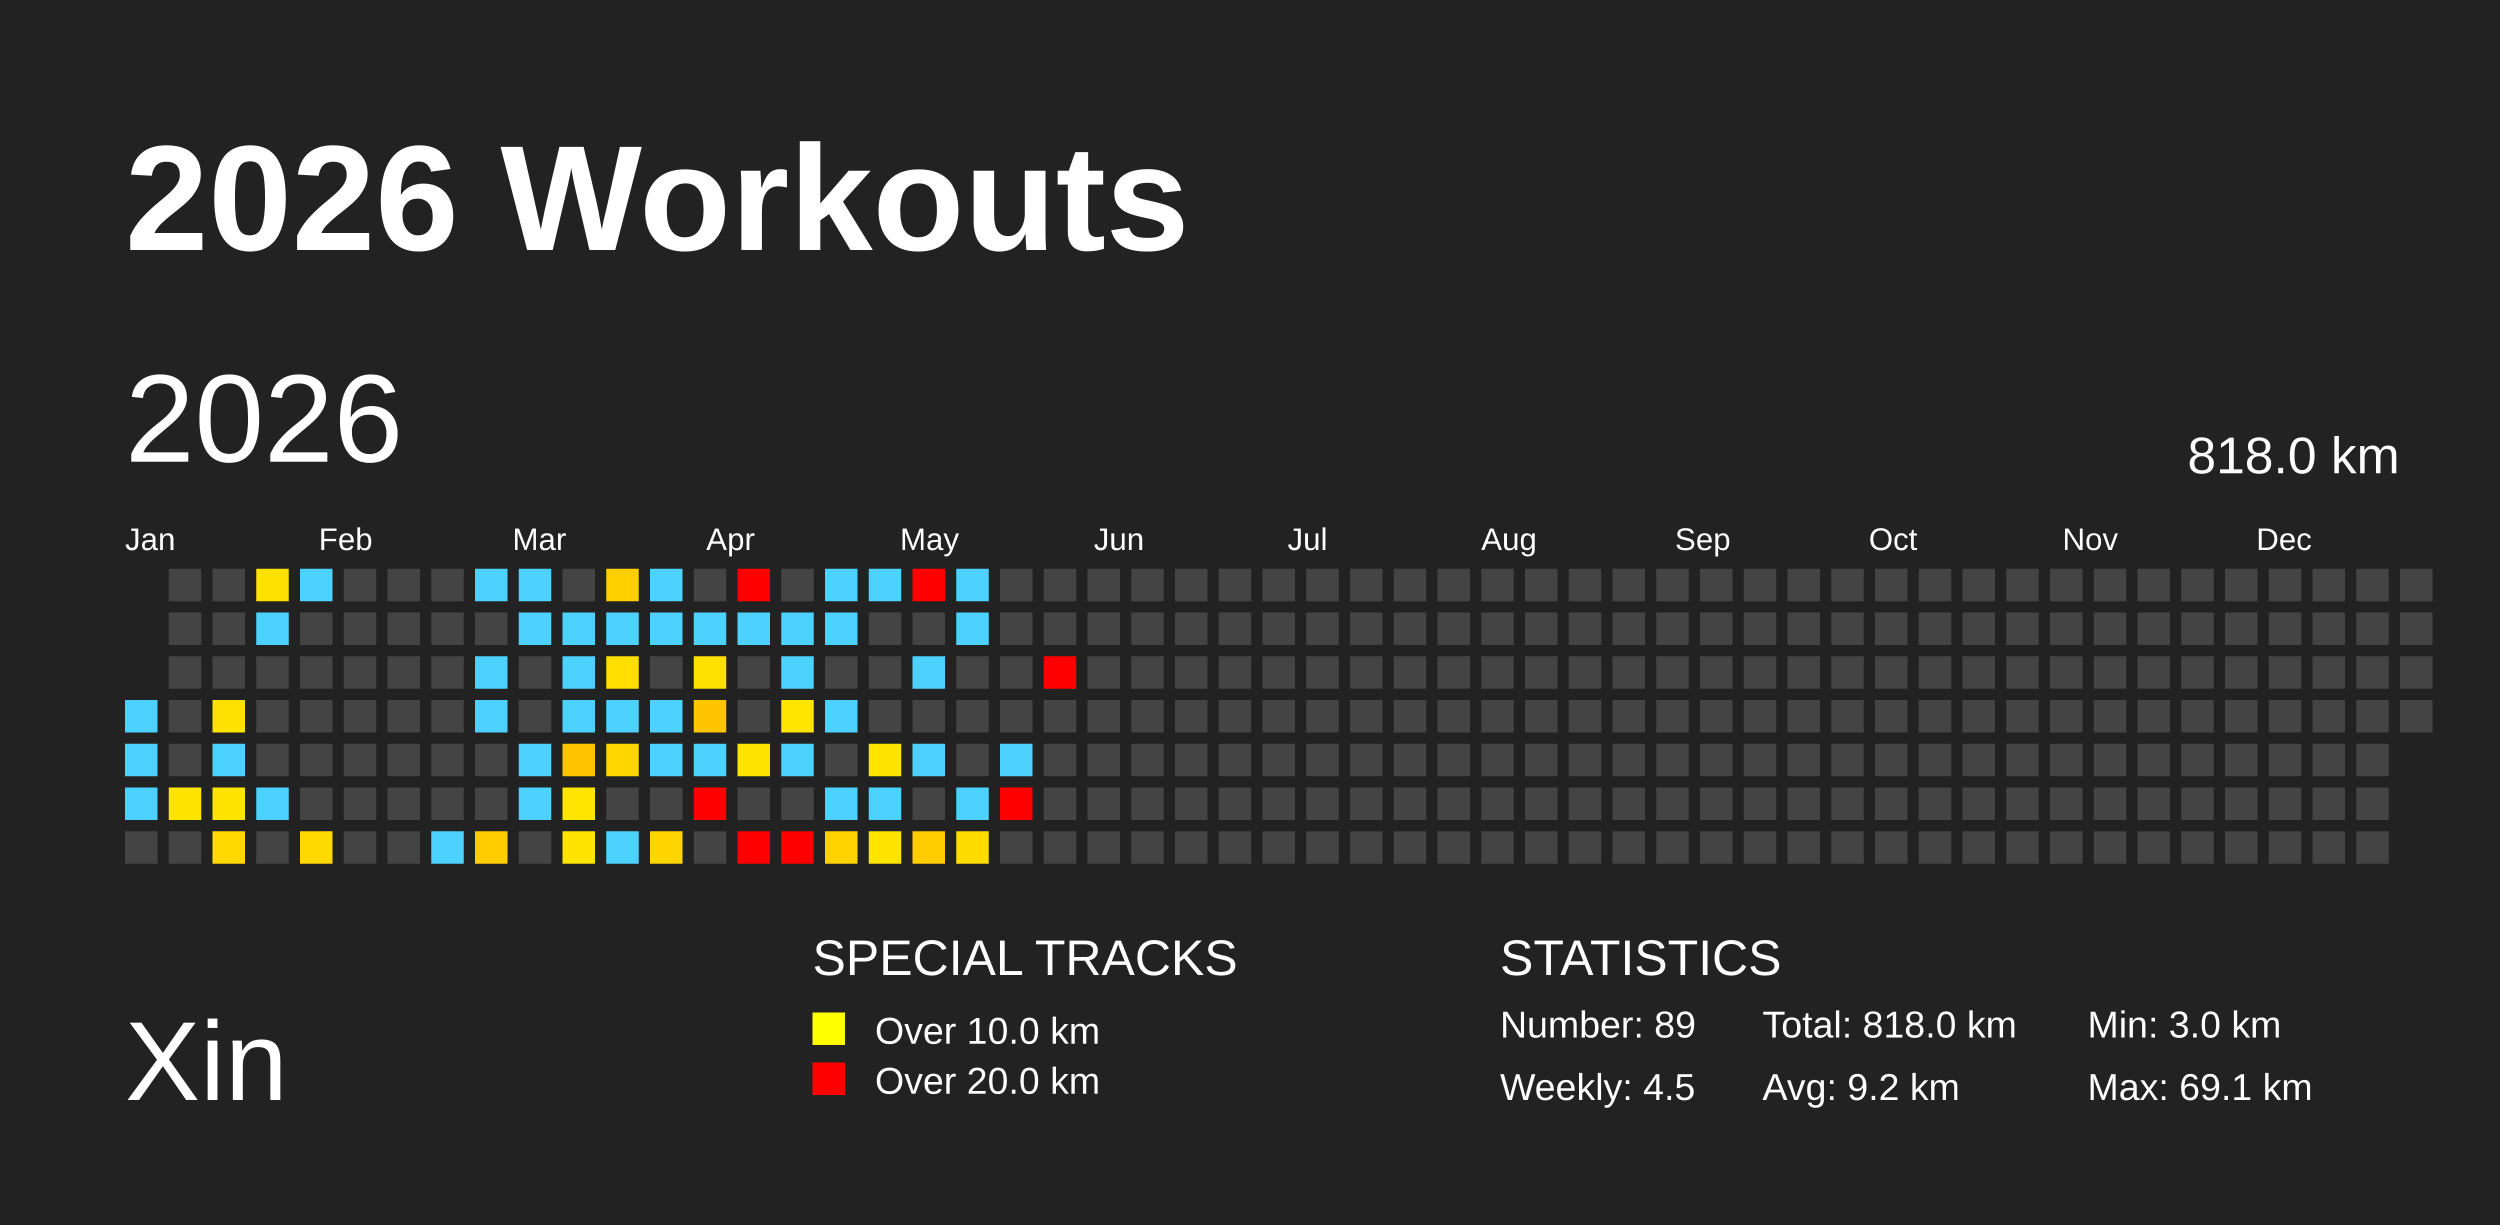
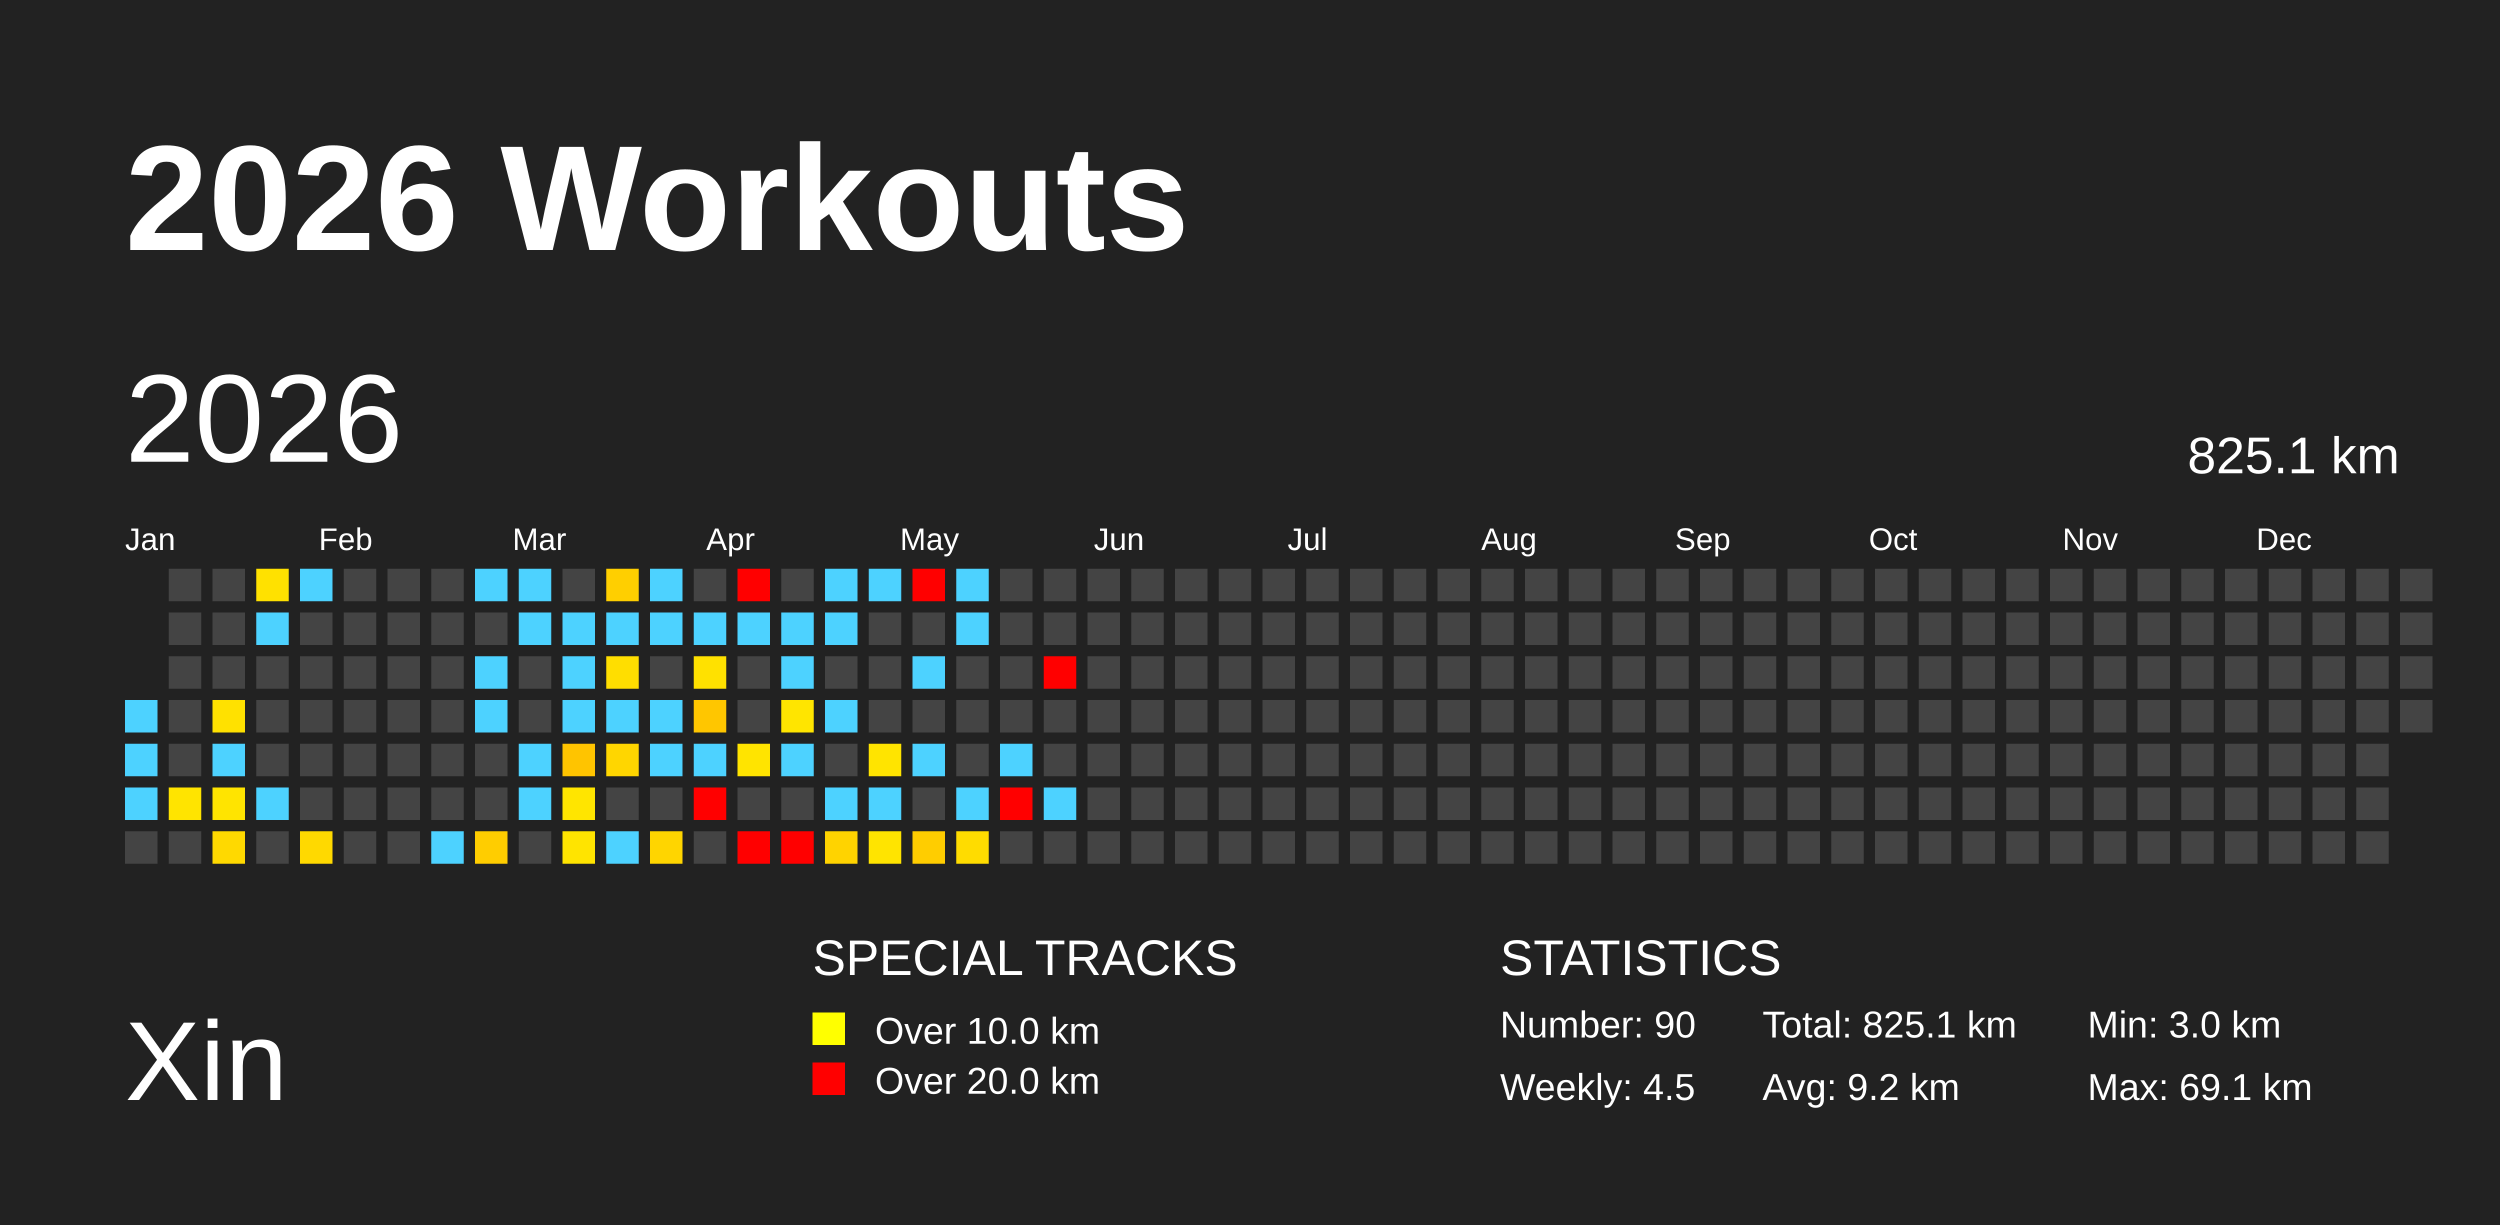
<svg xmlns="http://www.w3.org/2000/svg" baseProfile="full" height="98mm" version="1.1" viewBox="0,0,200,98" width="200mm">
  <defs />
  <rect fill="#222222" height="98" width="200" x="0" y="0" />
  <text fill="#FFFFFF" style="font-size:12px; font-family:Arial; font-weight:bold;" x="10" y="20">2026 Workouts</text>
  <text fill="#FFFFFF" style="font-size:9px; font-family:Arial" x="10" y="88">Xin</text>
  <text fill="#FFFFFF" style="font-size:4px; font-family:Arial" x="65" y="78">SPECIAL TRACKS</text>
  <rect fill="yellow" height="2.6" width="2.6" x="65" y="81" />
  <text fill="#FFFFFF" style="font-size:3px; font-family:Arial" x="70" y="83.5">Over 10.0 km</text>
  <rect fill="red" height="2.6" width="2.6" x="65" y="85" />
  <text fill="#FFFFFF" style="font-size:3px; font-family:Arial" x="70" y="87.5">Over 20.0 km</text>
  <text fill="#FFFFFF" style="font-size:4px; font-family:Arial" x="120" y="78">STATISTICS</text>
-   <text fill="#FFFFFF" style="font-size:3px; font-family:Arial" x="120" y="83">Number: 89</text>
+   <text fill="#FFFFFF" style="font-size:3px; font-family:Arial" x="120" y="83">Number: 90</text>
  <text fill="#FFFFFF" style="font-size:3px; font-family:Arial" x="120" y="88">Weekly: 4.5</text>
-   <text fill="#FFFFFF" style="font-size:3px; font-family:Arial" x="141" y="83">Total: 818.0 km</text>
+   <text fill="#FFFFFF" style="font-size:3px; font-family:Arial" x="141" y="83">Total: 825.1 km</text>
  <text fill="#FFFFFF" style="font-size:3px; font-family:Arial" x="141" y="88">Avg: 9.2 km</text>
  <text fill="#FFFFFF" style="font-size:3px; font-family:Arial" x="167" y="83">Min: 3.0 km</text>
  <text fill="#FFFFFF" style="font-size:3px; font-family:Arial" x="167" y="88">Max: 69.1 km</text>
  <text dominant-baseline="hanging" fill="#FFFFFF" style="font-size:10.0px; font-family:Arial;" x="10" y="30">2026</text>
-   <text dominant-baseline="hanging" fill="#FFFFFF" style="font-size:4.125px; font-family:Arial;" x="175" y="35">818.0 km</text>
+   <text dominant-baseline="hanging" fill="#FFFFFF" style="font-size:4.125px; font-family:Arial;" x="175" y="35">825.1 km</text>
  <text fill="#FFFFFF" style="font-size:2.5px; font-family:Arial" x="10.0" y="44">Jan</text>
  <text fill="#FFFFFF" style="font-size:2.5px; font-family:Arial" x="25.5" y="44">Feb</text>
  <text fill="#FFFFFF" style="font-size:2.5px; font-family:Arial" x="41.0" y="44">Mar</text>
  <text fill="#FFFFFF" style="font-size:2.5px; font-family:Arial" x="56.5" y="44">Apr</text>
  <text fill="#FFFFFF" style="font-size:2.5px; font-family:Arial" x="72.0" y="44">May</text>
  <text fill="#FFFFFF" style="font-size:2.5px; font-family:Arial" x="87.5" y="44">Jun</text>
  <text fill="#FFFFFF" style="font-size:2.5px; font-family:Arial" x="103.0" y="44">Jul</text>
  <text fill="#FFFFFF" style="font-size:2.5px; font-family:Arial" x="118.5" y="44">Aug</text>
  <text fill="#FFFFFF" style="font-size:2.5px; font-family:Arial" x="134.0" y="44">Sep</text>
  <text fill="#FFFFFF" style="font-size:2.5px; font-family:Arial" x="149.5" y="44">Oct</text>
  <text fill="#FFFFFF" style="font-size:2.5px; font-family:Arial" x="165.0" y="44">Nov</text>
  <text fill="#FFFFFF" style="font-size:2.5px; font-family:Arial" x="180.5" y="44">Dec</text>
  <rect fill="#4dd2ff" height="2.6" width="2.6" x="10.0" y="56.0" />
  <rect fill="#4dd2ff" height="2.6" width="2.6" x="10.0" y="59.5" />
  <rect fill="#4dd2ff" height="2.6" width="2.6" x="10.0" y="63.0" />
  <rect fill="#444444" height="2.6" width="2.6" x="10.0" y="66.5" />
  <rect fill="#444444" height="2.6" width="2.6" x="13.5" y="45.5" />
  <rect fill="#444444" height="2.6" width="2.6" x="13.5" y="49.0" />
  <rect fill="#444444" height="2.6" width="2.6" x="13.5" y="52.5" />
  <rect fill="#444444" height="2.6" width="2.6" x="13.5" y="56.0" />
  <rect fill="#444444" height="2.6" width="2.6" x="13.5" y="59.5" />
  <rect fill="#ffe400" height="2.6" width="2.6" x="13.5" y="63.0" />
  <rect fill="#444444" height="2.6" width="2.6" x="13.5" y="66.5" />
  <rect fill="#444444" height="2.6" width="2.6" x="17.0" y="45.5" />
  <rect fill="#444444" height="2.6" width="2.6" x="17.0" y="49.0" />
  <rect fill="#444444" height="2.6" width="2.6" x="17.0" y="52.5" />
  <rect fill="#ffe100" height="2.6" width="2.6" x="17.0" y="56.0" />
  <rect fill="#4dd2ff" height="2.6" width="2.6" x="17.0" y="59.5" />
  <rect fill="#ffe400" height="2.6" width="2.6" x="17.0" y="63.0" />
  <rect fill="#ffd900" height="2.6" width="2.6" x="17.0" y="66.5" />
  <rect fill="#ffe100" height="2.6" width="2.6" x="20.5" y="45.5" />
  <rect fill="#4dd2ff" height="2.6" width="2.6" x="20.5" y="49.0" />
  <rect fill="#444444" height="2.6" width="2.6" x="20.5" y="52.5" />
  <rect fill="#444444" height="2.6" width="2.6" x="20.5" y="56.0" />
  <rect fill="#444444" height="2.6" width="2.6" x="20.5" y="59.5" />
  <rect fill="#4dd2ff" height="2.6" width="2.6" x="20.5" y="63.0" />
  <rect fill="#444444" height="2.6" width="2.6" x="20.5" y="66.5" />
  <rect fill="#4dd2ff" height="2.6" width="2.6" x="24.0" y="45.5" />
  <rect fill="#444444" height="2.6" width="2.6" x="24.0" y="49.0" />
  <rect fill="#444444" height="2.6" width="2.6" x="24.0" y="52.5" />
  <rect fill="#444444" height="2.6" width="2.6" x="24.0" y="56.0" />
  <rect fill="#444444" height="2.6" width="2.6" x="24.0" y="59.5" />
  <rect fill="#444444" height="2.6" width="2.6" x="24.0" y="63.0" />
  <rect fill="#ffd900" height="2.6" width="2.6" x="24.0" y="66.5" />
  <rect fill="#444444" height="2.6" width="2.6" x="27.5" y="45.5" />
  <rect fill="#444444" height="2.6" width="2.6" x="27.5" y="49.0" />
  <rect fill="#444444" height="2.6" width="2.6" x="27.5" y="52.5" />
  <rect fill="#444444" height="2.6" width="2.6" x="27.5" y="56.0" />
  <rect fill="#444444" height="2.6" width="2.6" x="27.5" y="59.5" />
  <rect fill="#444444" height="2.6" width="2.6" x="27.5" y="63.0" />
  <rect fill="#444444" height="2.6" width="2.6" x="27.5" y="66.5" />
  <rect fill="#444444" height="2.6" width="2.6" x="31.0" y="45.5" />
  <rect fill="#444444" height="2.6" width="2.6" x="31.0" y="49.0" />
  <rect fill="#444444" height="2.6" width="2.6" x="31.0" y="52.5" />
  <rect fill="#444444" height="2.6" width="2.6" x="31.0" y="56.0" />
  <rect fill="#444444" height="2.6" width="2.6" x="31.0" y="59.5" />
  <rect fill="#444444" height="2.6" width="2.6" x="31.0" y="63.0" />
  <rect fill="#444444" height="2.6" width="2.6" x="31.0" y="66.5" />
  <rect fill="#444444" height="2.6" width="2.6" x="34.5" y="45.5" />
  <rect fill="#444444" height="2.6" width="2.6" x="34.5" y="49.0" />
  <rect fill="#444444" height="2.6" width="2.6" x="34.5" y="52.5" />
  <rect fill="#444444" height="2.6" width="2.6" x="34.5" y="56.0" />
  <rect fill="#444444" height="2.6" width="2.6" x="34.5" y="59.5" />
  <rect fill="#444444" height="2.6" width="2.6" x="34.5" y="63.0" />
  <rect fill="#4dd2ff" height="2.6" width="2.6" x="34.5" y="66.5" />
  <rect fill="#4dd2ff" height="2.6" width="2.6" x="38.0" y="45.5" />
  <rect fill="#444444" height="2.6" width="2.6" x="38.0" y="49.0" />
  <rect fill="#4dd2ff" height="2.6" width="2.6" x="38.0" y="52.5" />
  <rect fill="#4dd2ff" height="2.6" width="2.6" x="38.0" y="56.0" />
  <rect fill="#444444" height="2.6" width="2.6" x="38.0" y="59.5" />
  <rect fill="#444444" height="2.6" width="2.6" x="38.0" y="63.0" />
  <rect fill="#ffcd00" height="2.6" width="2.6" x="38.0" y="66.5" />
  <rect fill="#4dd2ff" height="2.6" width="2.6" x="41.5" y="45.5" />
  <rect fill="#4dd2ff" height="2.6" width="2.6" x="41.5" y="49.0" />
  <rect fill="#444444" height="2.6" width="2.6" x="41.5" y="52.5" />
  <rect fill="#444444" height="2.6" width="2.6" x="41.5" y="56.0" />
  <rect fill="#4dd2ff" height="2.6" width="2.6" x="41.5" y="59.5" />
  <rect fill="#4dd2ff" height="2.6" width="2.6" x="41.5" y="63.0" />
  <rect fill="#444444" height="2.6" width="2.6" x="41.5" y="66.5" />
  <rect fill="#444444" height="2.6" width="2.6" x="45.0" y="45.5" />
  <rect fill="#4dd2ff" height="2.6" width="2.6" x="45.0" y="49.0" />
  <rect fill="#4dd2ff" height="2.6" width="2.6" x="45.0" y="52.5" />
  <rect fill="#4dd2ff" height="2.6" width="2.6" x="45.0" y="56.0" />
  <rect fill="#ffc400" height="2.6" width="2.6" x="45.0" y="59.5" />
  <rect fill="#ffe500" height="2.6" width="2.6" x="45.0" y="63.0" />
  <rect fill="#ffe400" height="2.6" width="2.6" x="45.0" y="66.5" />
  <rect fill="#ffcf00" height="2.6" width="2.6" x="48.5" y="45.5" />
  <rect fill="#4dd2ff" height="2.6" width="2.6" x="48.5" y="49.0" />
  <rect fill="#ffde00" height="2.6" width="2.6" x="48.5" y="52.5" />
  <rect fill="#4dd2ff" height="2.6" width="2.6" x="48.5" y="56.0" />
  <rect fill="#ffd600" height="2.6" width="2.6" x="48.5" y="59.5" />
  <rect fill="#444444" height="2.6" width="2.6" x="48.5" y="63.0" />
  <rect fill="#4dd2ff" height="2.6" width="2.6" x="48.5" y="66.5" />
  <rect fill="#4dd2ff" height="2.6" width="2.6" x="52.0" y="45.5" />
  <rect fill="#4dd2ff" height="2.6" width="2.6" x="52.0" y="49.0" />
  <rect fill="#444444" height="2.6" width="2.6" x="52.0" y="52.5" />
  <rect fill="#4dd2ff" height="2.6" width="2.6" x="52.0" y="56.0" />
  <rect fill="#4dd2ff" height="2.6" width="2.6" x="52.0" y="59.5" />
  <rect fill="#444444" height="2.6" width="2.6" x="52.0" y="63.0" />
  <rect fill="#ffd500" height="2.6" width="2.6" x="52.0" y="66.5" />
  <rect fill="#444444" height="2.6" width="2.6" x="55.5" y="45.5" />
  <rect fill="#4dd2ff" height="2.6" width="2.6" x="55.5" y="49.0" />
  <rect fill="#ffe100" height="2.6" width="2.6" x="55.5" y="52.5" />
  <rect fill="#ffc600" height="2.6" width="2.6" x="55.5" y="56.0" />
  <rect fill="#4dd2ff" height="2.6" width="2.6" x="55.5" y="59.5" />
  <rect fill="red" height="2.6" width="2.6" x="55.5" y="63.0" />
  <rect fill="#444444" height="2.6" width="2.6" x="55.5" y="66.5" />
  <rect fill="red" height="2.6" width="2.6" x="59.0" y="45.5" />
  <rect fill="#4dd2ff" height="2.6" width="2.6" x="59.0" y="49.0" />
  <rect fill="#444444" height="2.6" width="2.6" x="59.0" y="52.5" />
  <rect fill="#444444" height="2.6" width="2.6" x="59.0" y="56.0" />
  <rect fill="#ffe400" height="2.6" width="2.6" x="59.0" y="59.5" />
  <rect fill="#444444" height="2.6" width="2.6" x="59.0" y="63.0" />
  <rect fill="red" height="2.6" width="2.6" x="59.0" y="66.5" />
  <rect fill="#444444" height="2.6" width="2.6" x="62.5" y="45.5" />
  <rect fill="#4dd2ff" height="2.6" width="2.6" x="62.5" y="49.0" />
  <rect fill="#4dd2ff" height="2.6" width="2.6" x="62.5" y="52.5" />
  <rect fill="#ffe500" height="2.6" width="2.6" x="62.5" y="56.0" />
  <rect fill="#4dd2ff" height="2.6" width="2.6" x="62.5" y="59.5" />
  <rect fill="#444444" height="2.6" width="2.6" x="62.5" y="63.0" />
  <rect fill="red" height="2.6" width="2.6" x="62.5" y="66.5" />
  <rect fill="#4dd2ff" height="2.6" width="2.6" x="66.0" y="45.5" />
  <rect fill="#4dd2ff" height="2.6" width="2.6" x="66.0" y="49.0" />
  <rect fill="#444444" height="2.6" width="2.6" x="66.0" y="52.5" />
  <rect fill="#4dd2ff" height="2.6" width="2.6" x="66.0" y="56.0" />
  <rect fill="#444444" height="2.6" width="2.6" x="66.0" y="59.5" />
  <rect fill="#4dd2ff" height="2.6" width="2.6" x="66.0" y="63.0" />
  <rect fill="#ffd300" height="2.6" width="2.6" x="66.0" y="66.5" />
  <rect fill="#4dd2ff" height="2.6" width="2.6" x="69.5" y="45.5" />
  <rect fill="#444444" height="2.6" width="2.6" x="69.5" y="49.0" />
  <rect fill="#444444" height="2.6" width="2.6" x="69.5" y="52.5" />
  <rect fill="#444444" height="2.6" width="2.6" x="69.5" y="56.0" />
  <rect fill="#ffe400" height="2.6" width="2.6" x="69.5" y="59.5" />
  <rect fill="#4dd2ff" height="2.6" width="2.6" x="69.5" y="63.0" />
  <rect fill="#ffe400" height="2.6" width="2.6" x="69.5" y="66.5" />
  <rect fill="red" height="2.6" width="2.6" x="73.0" y="45.5" />
  <rect fill="#444444" height="2.6" width="2.6" x="73.0" y="49.0" />
  <rect fill="#4dd2ff" height="2.6" width="2.6" x="73.0" y="52.5" />
  <rect fill="#444444" height="2.6" width="2.6" x="73.0" y="56.0" />
  <rect fill="#4dd2ff" height="2.6" width="2.6" x="73.0" y="59.5" />
  <rect fill="#444444" height="2.6" width="2.6" x="73.0" y="63.0" />
  <rect fill="#ffcd00" height="2.6" width="2.6" x="73.0" y="66.5" />
  <rect fill="#4dd2ff" height="2.6" width="2.6" x="76.5" y="45.5" />
  <rect fill="#4dd2ff" height="2.6" width="2.6" x="76.5" y="49.0" />
  <rect fill="#444444" height="2.6" width="2.6" x="76.5" y="52.5" />
  <rect fill="#444444" height="2.6" width="2.6" x="76.5" y="56.0" />
  <rect fill="#444444" height="2.6" width="2.6" x="76.5" y="59.5" />
  <rect fill="#4dd2ff" height="2.6" width="2.6" x="76.5" y="63.0" />
  <rect fill="#ffdc00" height="2.6" width="2.6" x="76.5" y="66.5" />
  <rect fill="#444444" height="2.6" width="2.6" x="80.0" y="45.5" />
  <rect fill="#444444" height="2.6" width="2.6" x="80.0" y="49.0" />
  <rect fill="#444444" height="2.6" width="2.6" x="80.0" y="52.5" />
  <rect fill="#444444" height="2.6" width="2.6" x="80.0" y="56.0" />
  <rect fill="#4dd2ff" height="2.6" width="2.6" x="80.0" y="59.5" />
  <rect fill="red" height="2.6" width="2.6" x="80.0" y="63.0" />
  <rect fill="#444444" height="2.6" width="2.6" x="80.0" y="66.5" />
  <rect fill="#444444" height="2.6" width="2.6" x="83.5" y="45.5" />
  <rect fill="#444444" height="2.6" width="2.6" x="83.5" y="49.0" />
  <rect fill="red" height="2.6" width="2.6" x="83.5" y="52.5" />
  <rect fill="#444444" height="2.6" width="2.6" x="83.5" y="56.0" />
  <rect fill="#444444" height="2.6" width="2.6" x="83.5" y="59.5" />
-   <rect fill="#444444" height="2.6" width="2.6" x="83.5" y="63.0" />
+   <rect fill="#4dd2ff" height="2.6" width="2.6" x="83.5" y="63.0" />
  <rect fill="#444444" height="2.6" width="2.6" x="83.5" y="66.5" />
  <rect fill="#444444" height="2.6" width="2.6" x="87.0" y="45.5" />
  <rect fill="#444444" height="2.6" width="2.6" x="87.0" y="49.0" />
  <rect fill="#444444" height="2.6" width="2.6" x="87.0" y="52.5" />
  <rect fill="#444444" height="2.6" width="2.6" x="87.0" y="56.0" />
  <rect fill="#444444" height="2.6" width="2.6" x="87.0" y="59.5" />
  <rect fill="#444444" height="2.6" width="2.6" x="87.0" y="63.0" />
  <rect fill="#444444" height="2.6" width="2.6" x="87.0" y="66.5" />
  <rect fill="#444444" height="2.6" width="2.6" x="90.5" y="45.5" />
  <rect fill="#444444" height="2.6" width="2.6" x="90.5" y="49.0" />
  <rect fill="#444444" height="2.6" width="2.6" x="90.5" y="52.5" />
  <rect fill="#444444" height="2.6" width="2.6" x="90.5" y="56.0" />
  <rect fill="#444444" height="2.6" width="2.6" x="90.5" y="59.5" />
  <rect fill="#444444" height="2.6" width="2.6" x="90.5" y="63.0" />
  <rect fill="#444444" height="2.6" width="2.6" x="90.5" y="66.5" />
  <rect fill="#444444" height="2.6" width="2.6" x="94.0" y="45.5" />
  <rect fill="#444444" height="2.6" width="2.6" x="94.0" y="49.0" />
  <rect fill="#444444" height="2.6" width="2.6" x="94.0" y="52.5" />
  <rect fill="#444444" height="2.6" width="2.6" x="94.0" y="56.0" />
  <rect fill="#444444" height="2.6" width="2.6" x="94.0" y="59.5" />
  <rect fill="#444444" height="2.6" width="2.6" x="94.0" y="63.0" />
  <rect fill="#444444" height="2.6" width="2.6" x="94.0" y="66.5" />
  <rect fill="#444444" height="2.6" width="2.6" x="97.5" y="45.5" />
  <rect fill="#444444" height="2.6" width="2.6" x="97.5" y="49.0" />
  <rect fill="#444444" height="2.6" width="2.6" x="97.5" y="52.5" />
  <rect fill="#444444" height="2.6" width="2.6" x="97.5" y="56.0" />
  <rect fill="#444444" height="2.6" width="2.6" x="97.5" y="59.5" />
  <rect fill="#444444" height="2.6" width="2.6" x="97.5" y="63.0" />
  <rect fill="#444444" height="2.6" width="2.6" x="97.5" y="66.5" />
  <rect fill="#444444" height="2.6" width="2.6" x="101.0" y="45.5" />
  <rect fill="#444444" height="2.6" width="2.6" x="101.0" y="49.0" />
  <rect fill="#444444" height="2.6" width="2.6" x="101.0" y="52.5" />
  <rect fill="#444444" height="2.6" width="2.6" x="101.0" y="56.0" />
  <rect fill="#444444" height="2.6" width="2.6" x="101.0" y="59.5" />
  <rect fill="#444444" height="2.6" width="2.6" x="101.0" y="63.0" />
  <rect fill="#444444" height="2.6" width="2.6" x="101.0" y="66.5" />
  <rect fill="#444444" height="2.6" width="2.6" x="104.5" y="45.5" />
  <rect fill="#444444" height="2.6" width="2.6" x="104.5" y="49.0" />
  <rect fill="#444444" height="2.6" width="2.6" x="104.5" y="52.5" />
  <rect fill="#444444" height="2.6" width="2.6" x="104.5" y="56.0" />
  <rect fill="#444444" height="2.6" width="2.6" x="104.5" y="59.5" />
  <rect fill="#444444" height="2.6" width="2.6" x="104.5" y="63.0" />
  <rect fill="#444444" height="2.6" width="2.6" x="104.5" y="66.5" />
  <rect fill="#444444" height="2.6" width="2.6" x="108.0" y="45.5" />
  <rect fill="#444444" height="2.6" width="2.6" x="108.0" y="49.0" />
  <rect fill="#444444" height="2.6" width="2.6" x="108.0" y="52.5" />
  <rect fill="#444444" height="2.6" width="2.6" x="108.0" y="56.0" />
  <rect fill="#444444" height="2.6" width="2.6" x="108.0" y="59.5" />
  <rect fill="#444444" height="2.6" width="2.6" x="108.0" y="63.0" />
  <rect fill="#444444" height="2.6" width="2.6" x="108.0" y="66.5" />
  <rect fill="#444444" height="2.6" width="2.6" x="111.5" y="45.5" />
  <rect fill="#444444" height="2.6" width="2.6" x="111.5" y="49.0" />
  <rect fill="#444444" height="2.6" width="2.6" x="111.5" y="52.5" />
  <rect fill="#444444" height="2.6" width="2.6" x="111.5" y="56.0" />
  <rect fill="#444444" height="2.6" width="2.6" x="111.5" y="59.5" />
  <rect fill="#444444" height="2.6" width="2.6" x="111.5" y="63.0" />
  <rect fill="#444444" height="2.6" width="2.6" x="111.5" y="66.5" />
  <rect fill="#444444" height="2.6" width="2.6" x="115.0" y="45.5" />
  <rect fill="#444444" height="2.6" width="2.6" x="115.0" y="49.0" />
  <rect fill="#444444" height="2.6" width="2.6" x="115.0" y="52.5" />
  <rect fill="#444444" height="2.6" width="2.6" x="115.0" y="56.0" />
  <rect fill="#444444" height="2.6" width="2.6" x="115.0" y="59.5" />
  <rect fill="#444444" height="2.6" width="2.6" x="115.0" y="63.0" />
  <rect fill="#444444" height="2.6" width="2.6" x="115.0" y="66.5" />
  <rect fill="#444444" height="2.6" width="2.6" x="118.5" y="45.5" />
  <rect fill="#444444" height="2.6" width="2.6" x="118.5" y="49.0" />
  <rect fill="#444444" height="2.6" width="2.6" x="118.5" y="52.5" />
  <rect fill="#444444" height="2.6" width="2.6" x="118.5" y="56.0" />
  <rect fill="#444444" height="2.6" width="2.6" x="118.5" y="59.5" />
  <rect fill="#444444" height="2.6" width="2.6" x="118.5" y="63.0" />
  <rect fill="#444444" height="2.6" width="2.6" x="118.5" y="66.5" />
  <rect fill="#444444" height="2.6" width="2.6" x="122.0" y="45.5" />
  <rect fill="#444444" height="2.6" width="2.6" x="122.0" y="49.0" />
  <rect fill="#444444" height="2.6" width="2.6" x="122.0" y="52.5" />
  <rect fill="#444444" height="2.6" width="2.6" x="122.0" y="56.0" />
  <rect fill="#444444" height="2.6" width="2.6" x="122.0" y="59.5" />
  <rect fill="#444444" height="2.6" width="2.6" x="122.0" y="63.0" />
  <rect fill="#444444" height="2.6" width="2.6" x="122.0" y="66.5" />
  <rect fill="#444444" height="2.6" width="2.6" x="125.5" y="45.5" />
  <rect fill="#444444" height="2.6" width="2.6" x="125.5" y="49.0" />
  <rect fill="#444444" height="2.6" width="2.6" x="125.5" y="52.5" />
  <rect fill="#444444" height="2.6" width="2.6" x="125.5" y="56.0" />
  <rect fill="#444444" height="2.6" width="2.6" x="125.5" y="59.5" />
  <rect fill="#444444" height="2.6" width="2.6" x="125.5" y="63.0" />
  <rect fill="#444444" height="2.6" width="2.6" x="125.5" y="66.5" />
  <rect fill="#444444" height="2.6" width="2.6" x="129.0" y="45.5" />
  <rect fill="#444444" height="2.6" width="2.6" x="129.0" y="49.0" />
  <rect fill="#444444" height="2.6" width="2.6" x="129.0" y="52.5" />
  <rect fill="#444444" height="2.6" width="2.6" x="129.0" y="56.0" />
  <rect fill="#444444" height="2.6" width="2.6" x="129.0" y="59.5" />
  <rect fill="#444444" height="2.6" width="2.6" x="129.0" y="63.0" />
  <rect fill="#444444" height="2.6" width="2.6" x="129.0" y="66.5" />
  <rect fill="#444444" height="2.6" width="2.6" x="132.5" y="45.5" />
  <rect fill="#444444" height="2.6" width="2.6" x="132.5" y="49.0" />
  <rect fill="#444444" height="2.6" width="2.6" x="132.5" y="52.5" />
  <rect fill="#444444" height="2.6" width="2.6" x="132.5" y="56.0" />
  <rect fill="#444444" height="2.6" width="2.6" x="132.5" y="59.5" />
  <rect fill="#444444" height="2.6" width="2.6" x="132.5" y="63.0" />
  <rect fill="#444444" height="2.6" width="2.6" x="132.5" y="66.5" />
  <rect fill="#444444" height="2.6" width="2.6" x="136.0" y="45.5" />
  <rect fill="#444444" height="2.6" width="2.6" x="136.0" y="49.0" />
  <rect fill="#444444" height="2.6" width="2.6" x="136.0" y="52.5" />
  <rect fill="#444444" height="2.6" width="2.6" x="136.0" y="56.0" />
  <rect fill="#444444" height="2.6" width="2.6" x="136.0" y="59.5" />
  <rect fill="#444444" height="2.6" width="2.6" x="136.0" y="63.0" />
  <rect fill="#444444" height="2.6" width="2.6" x="136.0" y="66.5" />
  <rect fill="#444444" height="2.6" width="2.6" x="139.5" y="45.5" />
  <rect fill="#444444" height="2.6" width="2.6" x="139.5" y="49.0" />
  <rect fill="#444444" height="2.6" width="2.6" x="139.5" y="52.5" />
  <rect fill="#444444" height="2.6" width="2.6" x="139.5" y="56.0" />
  <rect fill="#444444" height="2.6" width="2.6" x="139.5" y="59.5" />
  <rect fill="#444444" height="2.6" width="2.6" x="139.5" y="63.0" />
  <rect fill="#444444" height="2.6" width="2.6" x="139.5" y="66.5" />
  <rect fill="#444444" height="2.6" width="2.6" x="143.0" y="45.5" />
  <rect fill="#444444" height="2.6" width="2.6" x="143.0" y="49.0" />
  <rect fill="#444444" height="2.6" width="2.6" x="143.0" y="52.5" />
  <rect fill="#444444" height="2.6" width="2.6" x="143.0" y="56.0" />
  <rect fill="#444444" height="2.6" width="2.6" x="143.0" y="59.5" />
  <rect fill="#444444" height="2.6" width="2.6" x="143.0" y="63.0" />
  <rect fill="#444444" height="2.6" width="2.6" x="143.0" y="66.5" />
  <rect fill="#444444" height="2.6" width="2.6" x="146.5" y="45.5" />
  <rect fill="#444444" height="2.6" width="2.6" x="146.5" y="49.0" />
  <rect fill="#444444" height="2.6" width="2.6" x="146.5" y="52.5" />
  <rect fill="#444444" height="2.6" width="2.6" x="146.5" y="56.0" />
  <rect fill="#444444" height="2.6" width="2.6" x="146.5" y="59.5" />
  <rect fill="#444444" height="2.6" width="2.6" x="146.5" y="63.0" />
  <rect fill="#444444" height="2.6" width="2.6" x="146.5" y="66.5" />
  <rect fill="#444444" height="2.6" width="2.6" x="150.0" y="45.5" />
  <rect fill="#444444" height="2.6" width="2.6" x="150.0" y="49.0" />
  <rect fill="#444444" height="2.6" width="2.6" x="150.0" y="52.5" />
  <rect fill="#444444" height="2.6" width="2.6" x="150.0" y="56.0" />
  <rect fill="#444444" height="2.6" width="2.6" x="150.0" y="59.5" />
  <rect fill="#444444" height="2.6" width="2.6" x="150.0" y="63.0" />
  <rect fill="#444444" height="2.6" width="2.6" x="150.0" y="66.5" />
  <rect fill="#444444" height="2.6" width="2.6" x="153.5" y="45.5" />
  <rect fill="#444444" height="2.6" width="2.6" x="153.5" y="49.0" />
  <rect fill="#444444" height="2.6" width="2.6" x="153.5" y="52.5" />
  <rect fill="#444444" height="2.6" width="2.6" x="153.5" y="56.0" />
  <rect fill="#444444" height="2.6" width="2.6" x="153.5" y="59.5" />
  <rect fill="#444444" height="2.6" width="2.6" x="153.5" y="63.0" />
  <rect fill="#444444" height="2.6" width="2.6" x="153.5" y="66.5" />
  <rect fill="#444444" height="2.6" width="2.6" x="157.0" y="45.5" />
  <rect fill="#444444" height="2.6" width="2.6" x="157.0" y="49.0" />
  <rect fill="#444444" height="2.6" width="2.6" x="157.0" y="52.5" />
  <rect fill="#444444" height="2.6" width="2.6" x="157.0" y="56.0" />
  <rect fill="#444444" height="2.6" width="2.6" x="157.0" y="59.5" />
  <rect fill="#444444" height="2.6" width="2.6" x="157.0" y="63.0" />
  <rect fill="#444444" height="2.6" width="2.6" x="157.0" y="66.5" />
  <rect fill="#444444" height="2.6" width="2.6" x="160.5" y="45.5" />
  <rect fill="#444444" height="2.6" width="2.6" x="160.5" y="49.0" />
  <rect fill="#444444" height="2.6" width="2.6" x="160.5" y="52.5" />
  <rect fill="#444444" height="2.6" width="2.6" x="160.5" y="56.0" />
  <rect fill="#444444" height="2.6" width="2.6" x="160.5" y="59.5" />
  <rect fill="#444444" height="2.6" width="2.6" x="160.5" y="63.0" />
  <rect fill="#444444" height="2.6" width="2.6" x="160.5" y="66.5" />
  <rect fill="#444444" height="2.6" width="2.6" x="164.0" y="45.5" />
  <rect fill="#444444" height="2.6" width="2.6" x="164.0" y="49.0" />
  <rect fill="#444444" height="2.6" width="2.6" x="164.0" y="52.5" />
  <rect fill="#444444" height="2.6" width="2.6" x="164.0" y="56.0" />
  <rect fill="#444444" height="2.6" width="2.6" x="164.0" y="59.5" />
  <rect fill="#444444" height="2.6" width="2.6" x="164.0" y="63.0" />
  <rect fill="#444444" height="2.6" width="2.6" x="164.0" y="66.5" />
  <rect fill="#444444" height="2.6" width="2.6" x="167.5" y="45.5" />
  <rect fill="#444444" height="2.6" width="2.6" x="167.5" y="49.0" />
  <rect fill="#444444" height="2.6" width="2.6" x="167.5" y="52.5" />
  <rect fill="#444444" height="2.6" width="2.6" x="167.5" y="56.0" />
  <rect fill="#444444" height="2.6" width="2.6" x="167.5" y="59.5" />
  <rect fill="#444444" height="2.6" width="2.6" x="167.5" y="63.0" />
  <rect fill="#444444" height="2.6" width="2.6" x="167.5" y="66.5" />
  <rect fill="#444444" height="2.6" width="2.6" x="171.0" y="45.5" />
  <rect fill="#444444" height="2.6" width="2.6" x="171.0" y="49.0" />
  <rect fill="#444444" height="2.6" width="2.6" x="171.0" y="52.5" />
  <rect fill="#444444" height="2.6" width="2.6" x="171.0" y="56.0" />
  <rect fill="#444444" height="2.6" width="2.6" x="171.0" y="59.5" />
  <rect fill="#444444" height="2.6" width="2.6" x="171.0" y="63.0" />
  <rect fill="#444444" height="2.6" width="2.6" x="171.0" y="66.5" />
  <rect fill="#444444" height="2.6" width="2.6" x="174.5" y="45.5" />
  <rect fill="#444444" height="2.6" width="2.6" x="174.5" y="49.0" />
  <rect fill="#444444" height="2.6" width="2.6" x="174.5" y="52.5" />
  <rect fill="#444444" height="2.6" width="2.6" x="174.5" y="56.0" />
  <rect fill="#444444" height="2.6" width="2.6" x="174.5" y="59.5" />
  <rect fill="#444444" height="2.6" width="2.6" x="174.5" y="63.0" />
  <rect fill="#444444" height="2.6" width="2.6" x="174.5" y="66.5" />
  <rect fill="#444444" height="2.6" width="2.6" x="178.0" y="45.5" />
  <rect fill="#444444" height="2.6" width="2.6" x="178.0" y="49.0" />
  <rect fill="#444444" height="2.6" width="2.6" x="178.0" y="52.5" />
  <rect fill="#444444" height="2.6" width="2.6" x="178.0" y="56.0" />
  <rect fill="#444444" height="2.6" width="2.6" x="178.0" y="59.5" />
  <rect fill="#444444" height="2.6" width="2.6" x="178.0" y="63.0" />
  <rect fill="#444444" height="2.6" width="2.6" x="178.0" y="66.5" />
  <rect fill="#444444" height="2.6" width="2.6" x="181.5" y="45.5" />
  <rect fill="#444444" height="2.6" width="2.6" x="181.5" y="49.0" />
  <rect fill="#444444" height="2.6" width="2.6" x="181.5" y="52.5" />
  <rect fill="#444444" height="2.6" width="2.6" x="181.5" y="56.0" />
  <rect fill="#444444" height="2.6" width="2.6" x="181.5" y="59.5" />
  <rect fill="#444444" height="2.6" width="2.6" x="181.5" y="63.0" />
  <rect fill="#444444" height="2.6" width="2.6" x="181.5" y="66.5" />
  <rect fill="#444444" height="2.6" width="2.6" x="185.0" y="45.5" />
  <rect fill="#444444" height="2.6" width="2.6" x="185.0" y="49.0" />
  <rect fill="#444444" height="2.6" width="2.6" x="185.0" y="52.5" />
  <rect fill="#444444" height="2.6" width="2.6" x="185.0" y="56.0" />
  <rect fill="#444444" height="2.6" width="2.6" x="185.0" y="59.5" />
  <rect fill="#444444" height="2.6" width="2.6" x="185.0" y="63.0" />
  <rect fill="#444444" height="2.6" width="2.6" x="185.0" y="66.5" />
  <rect fill="#444444" height="2.6" width="2.6" x="188.5" y="45.5" />
  <rect fill="#444444" height="2.6" width="2.6" x="188.5" y="49.0" />
  <rect fill="#444444" height="2.6" width="2.6" x="188.5" y="52.5" />
  <rect fill="#444444" height="2.6" width="2.6" x="188.5" y="56.0" />
  <rect fill="#444444" height="2.6" width="2.6" x="188.5" y="59.5" />
  <rect fill="#444444" height="2.6" width="2.6" x="188.5" y="63.0" />
  <rect fill="#444444" height="2.6" width="2.6" x="188.5" y="66.5" />
  <rect fill="#444444" height="2.6" width="2.6" x="192.0" y="45.5" />
  <rect fill="#444444" height="2.6" width="2.6" x="192.0" y="49.0" />
  <rect fill="#444444" height="2.6" width="2.6" x="192.0" y="52.5" />
  <rect fill="#444444" height="2.6" width="2.6" x="192.0" y="56.0" />
</svg>
